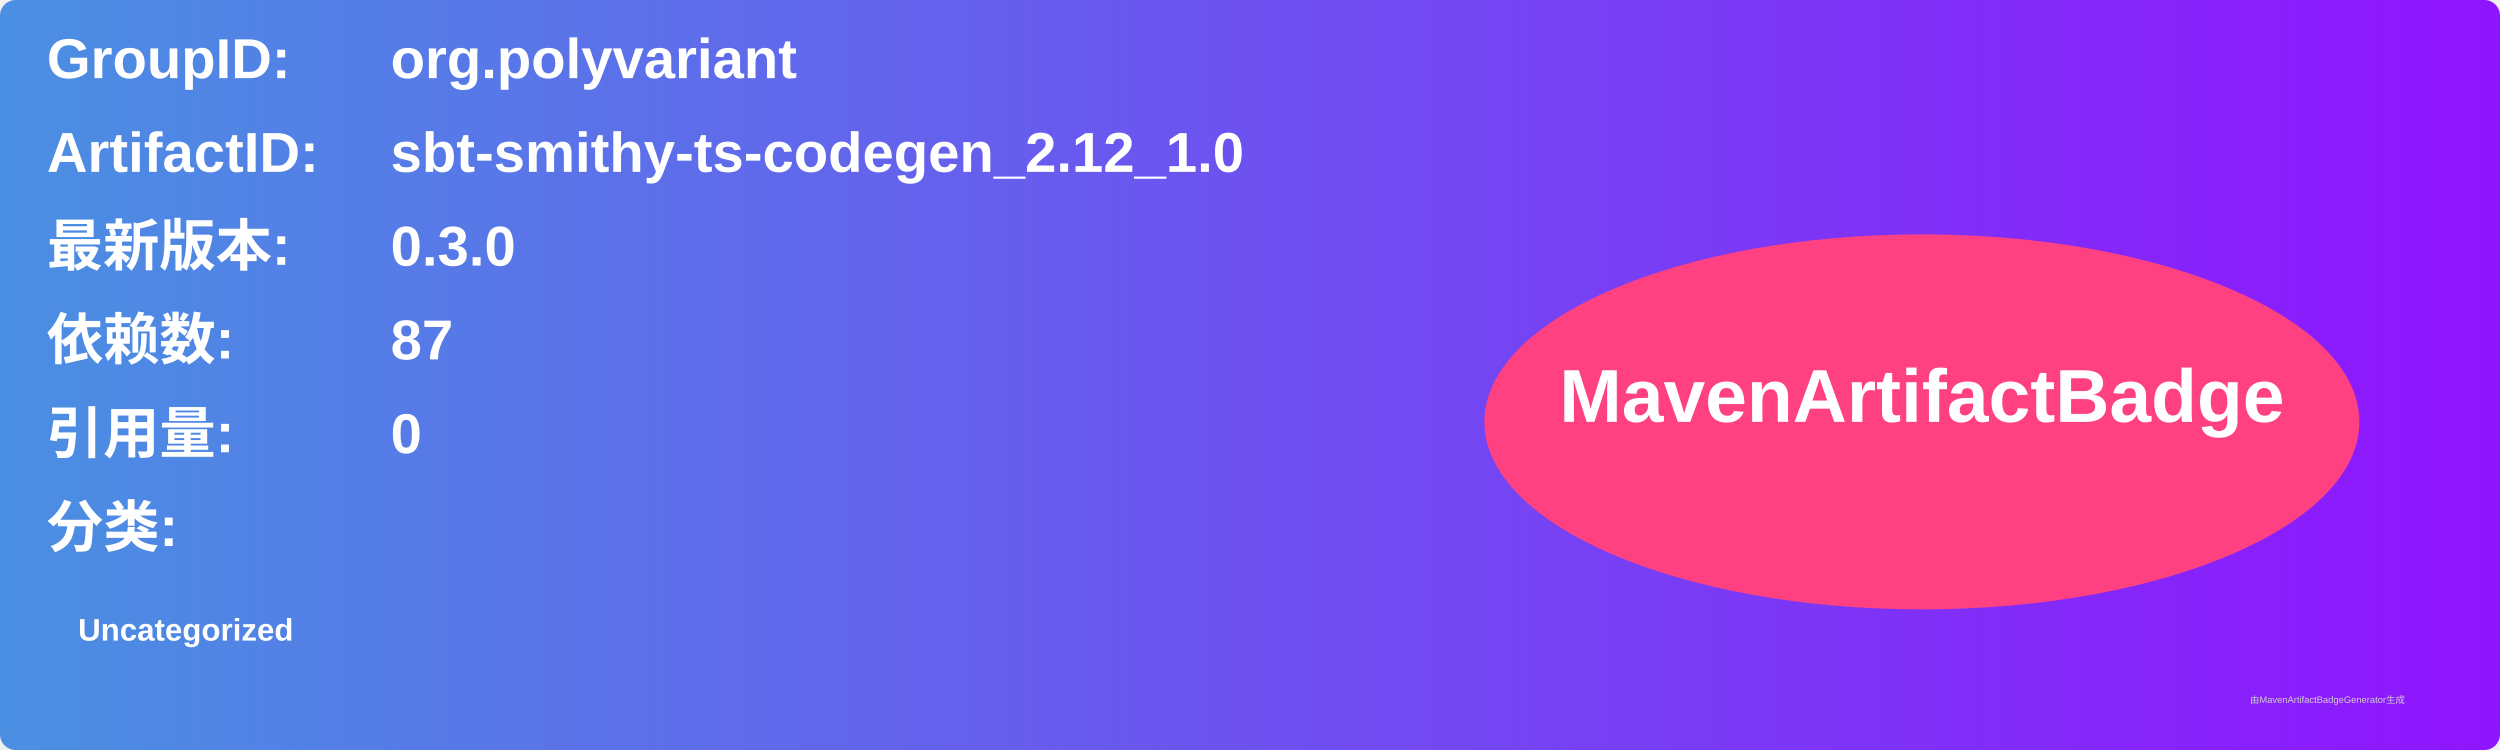
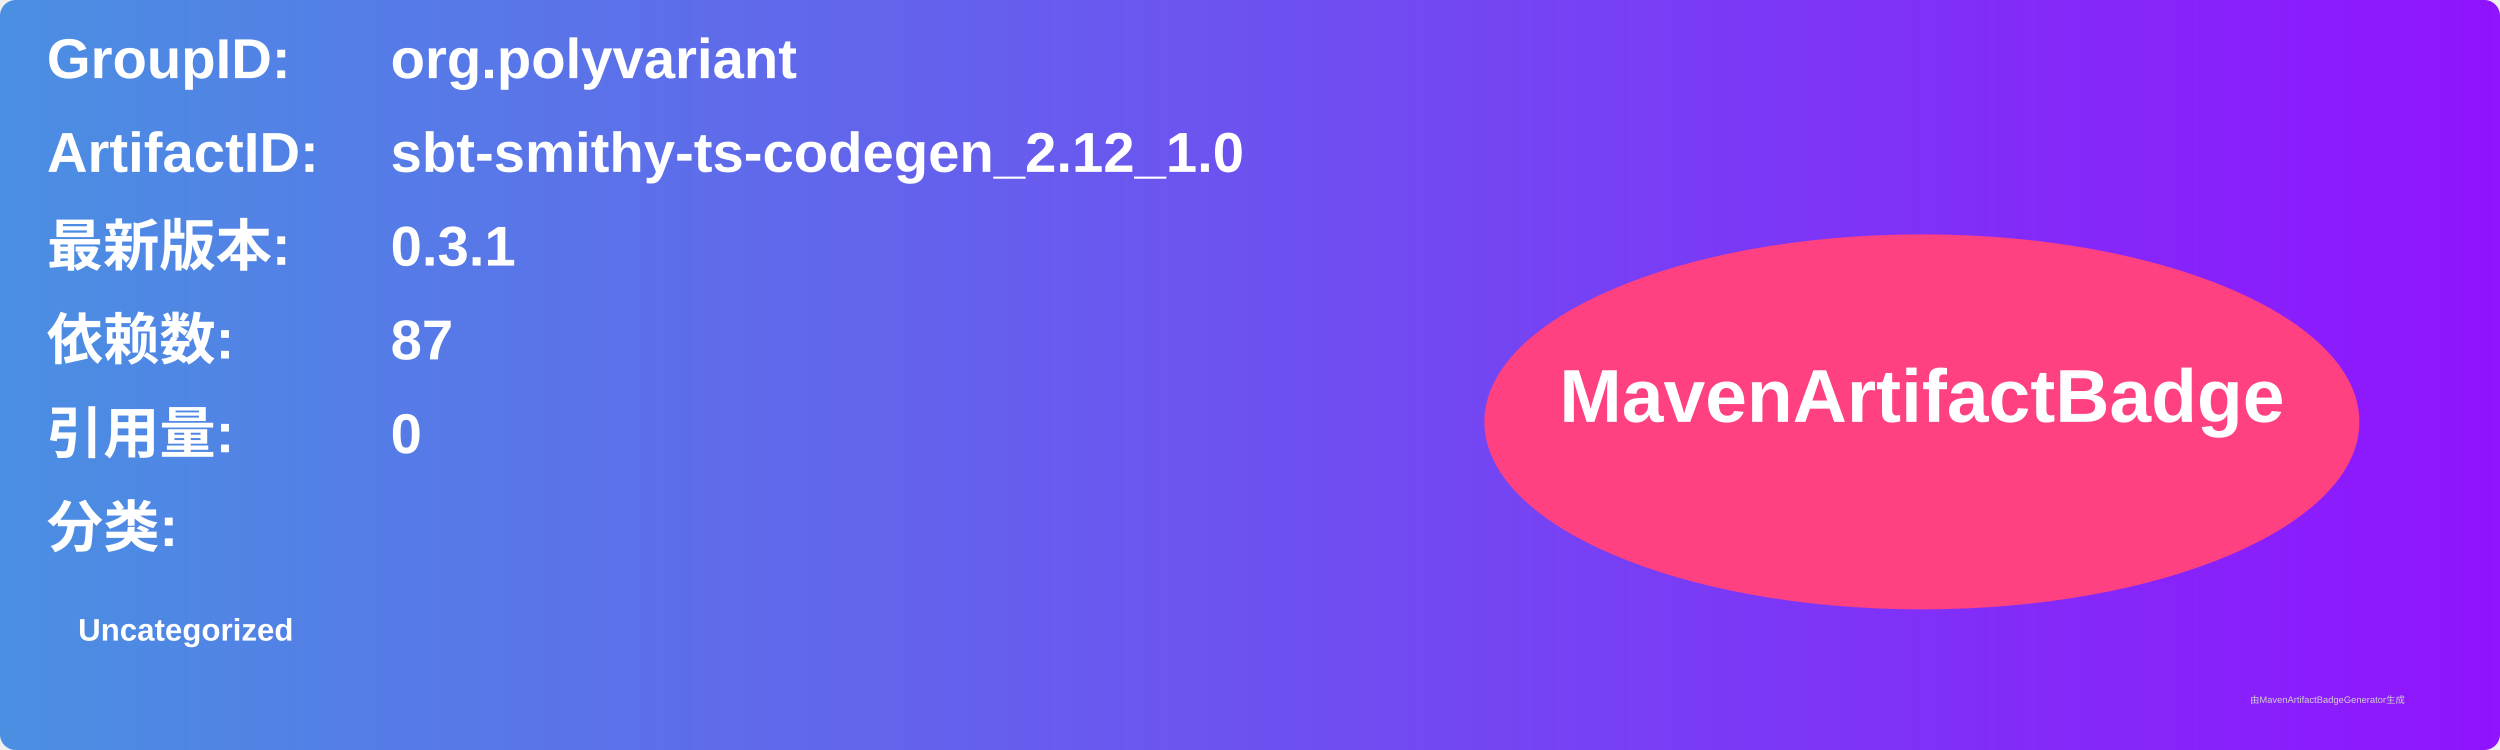
<svg xmlns="http://www.w3.org/2000/svg" width="800" height="240" viewBox="0 0 800 240">
  <linearGradient id="grad" x1="0%" y1="0%" x2="100%" y2="0%">
    <stop offset="0%" stop-color="#4a90e2" />
    <stop offset="100%" stop-color="#9013fe" />
  </linearGradient>
  <rect width="100%" height="100%" rx="5" ry="5" fill="url(#grad)" />
  <g transform="translate(15, 15)">
    <text x="0" y="10" font-family="Arial" font-size="18" fill="white" font-weight="bold" width="260">GroupID:</text>
    <text x="110" y="10" font-family="Arial" font-size="18" fill="white" font-weight="bold" width="460">org.polyvariant</text>
    <text x="0" y="40" font-family="Arial" font-size="18" fill="white" font-weight="bold" width="260">ArtifactID:</text>
    <text x="110" y="40" font-family="Arial" font-size="18" fill="white" font-weight="bold" width="460">sbt-smithy-ts-codegen_2.12_1.0</text>
    <text x="0" y="70" font-family="Arial" font-size="18" fill="white" font-weight="bold">最新版本:</text>
    <text x="110" y="70" font-family="Arial" font-size="18" fill="white" font-weight="bold">
-       <tspan font-weight="bold">0.3.0</tspan>
+       <tspan font-weight="bold">0.3.1</tspan>
    </text>
    <text x="0" y="100" font-family="Arial" font-size="18" fill="white" font-weight="bold">依赖数: </text>
    <text x="110" y="100" font-family="Arial" font-size="18" fill="white">
      <tspan font-weight="bold">87</tspan>
    </text>
    <text x="0" y="130" font-family="Arial" font-size="18" fill="white" font-weight="bold">引用量: </text>
    <text x="110" y="130" font-family="Arial" font-size="18" fill="white">
      <tspan font-weight="bold">0</tspan>
    </text>
    <text x="0" y="160" font-family="Arial" font-size="18" fill="white" font-weight="bold">分类:</text>
    <text x="10" y="190" font-family="Arial" font-size="10" fill="white">
      <tspan font-weight="bold">Uncategorized</tspan>
    </text>
    <ellipse cx="600" cy="120" rx="140" ry="60" fill="#ff4081" />
    <text x="600" y="120" text-anchor="middle" font-family="Arial" font-size="24" fill="white" font-weight="bold">MavenArtifactBadge</text>
  </g>
  <text x="720" y="225" font-family="Arial" font-size="3" fill="#d0d0d0">由MavenArtifactBadgeGenerator生成</text>
</svg>
